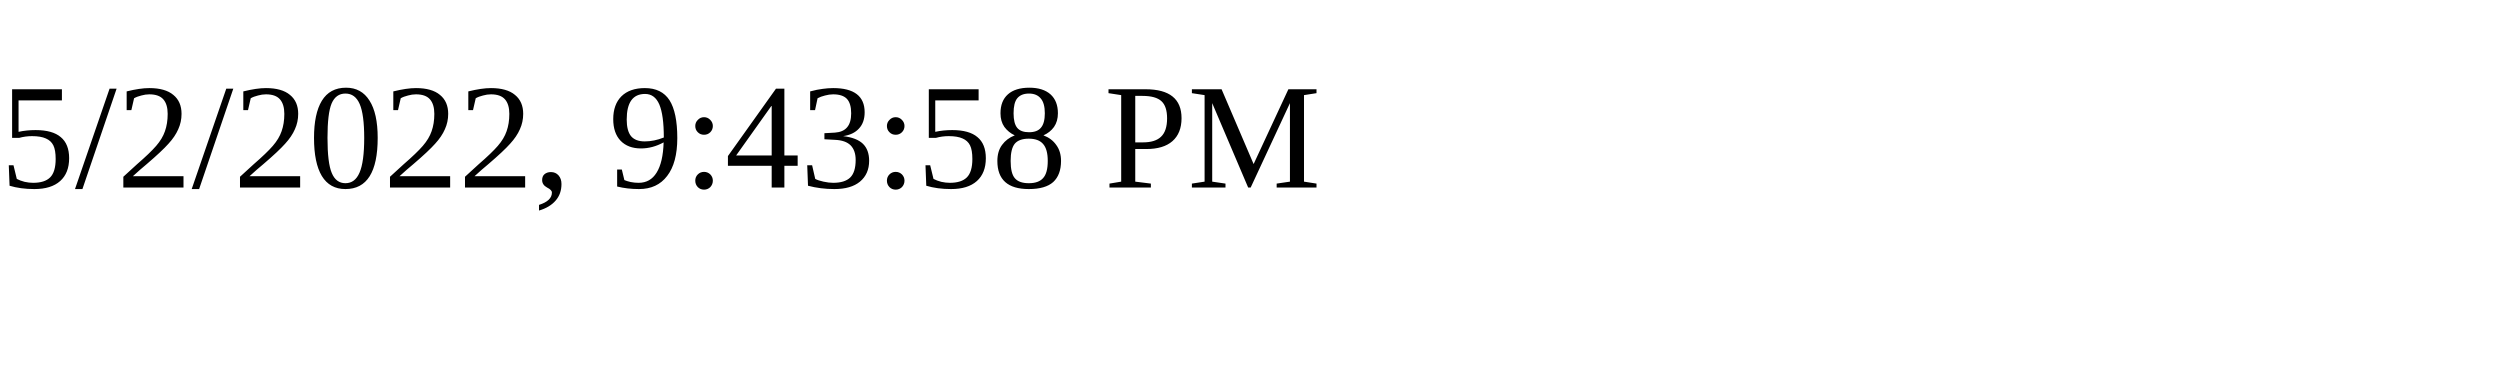
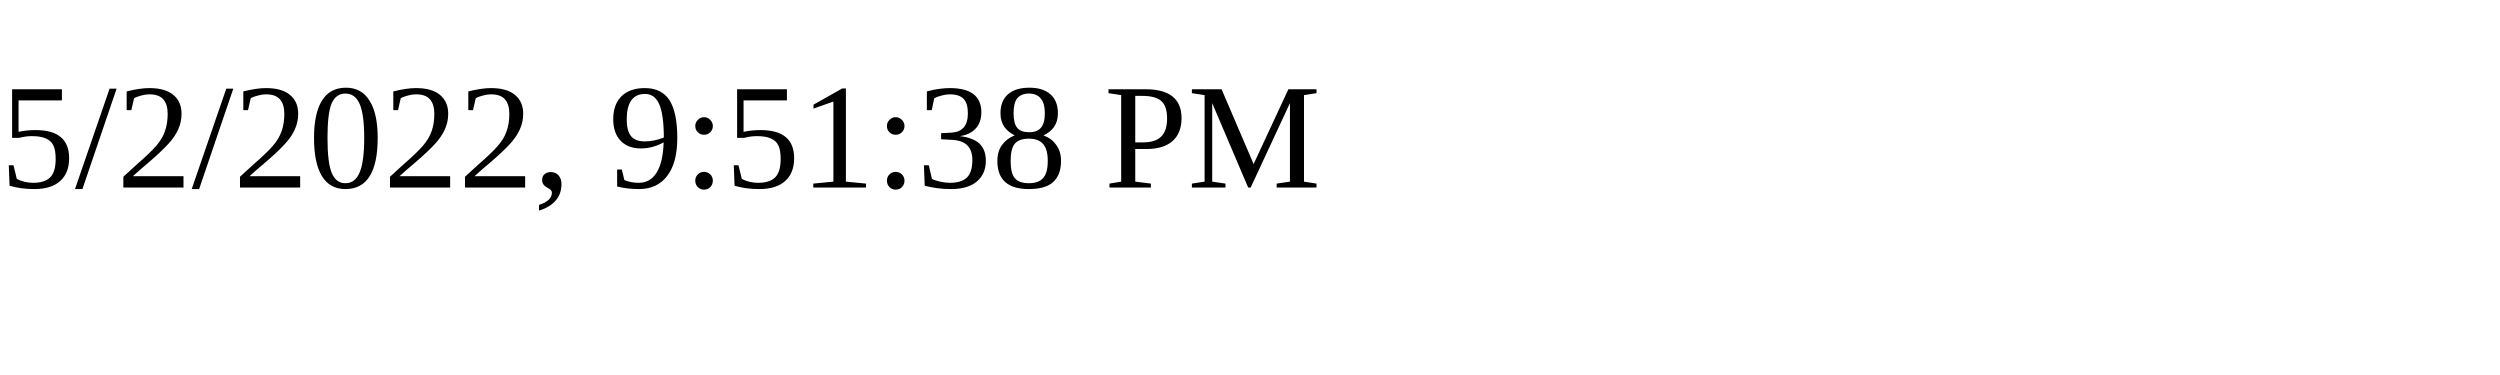
<svg xmlns="http://www.w3.org/2000/svg" height="30" width="200">
-   <text x="0" y="15">5/2/2022, 9:43:58 PM</text>
+   <text x="0" y="15">5/2/2022, 9:51:38 PM</text>
</svg>
